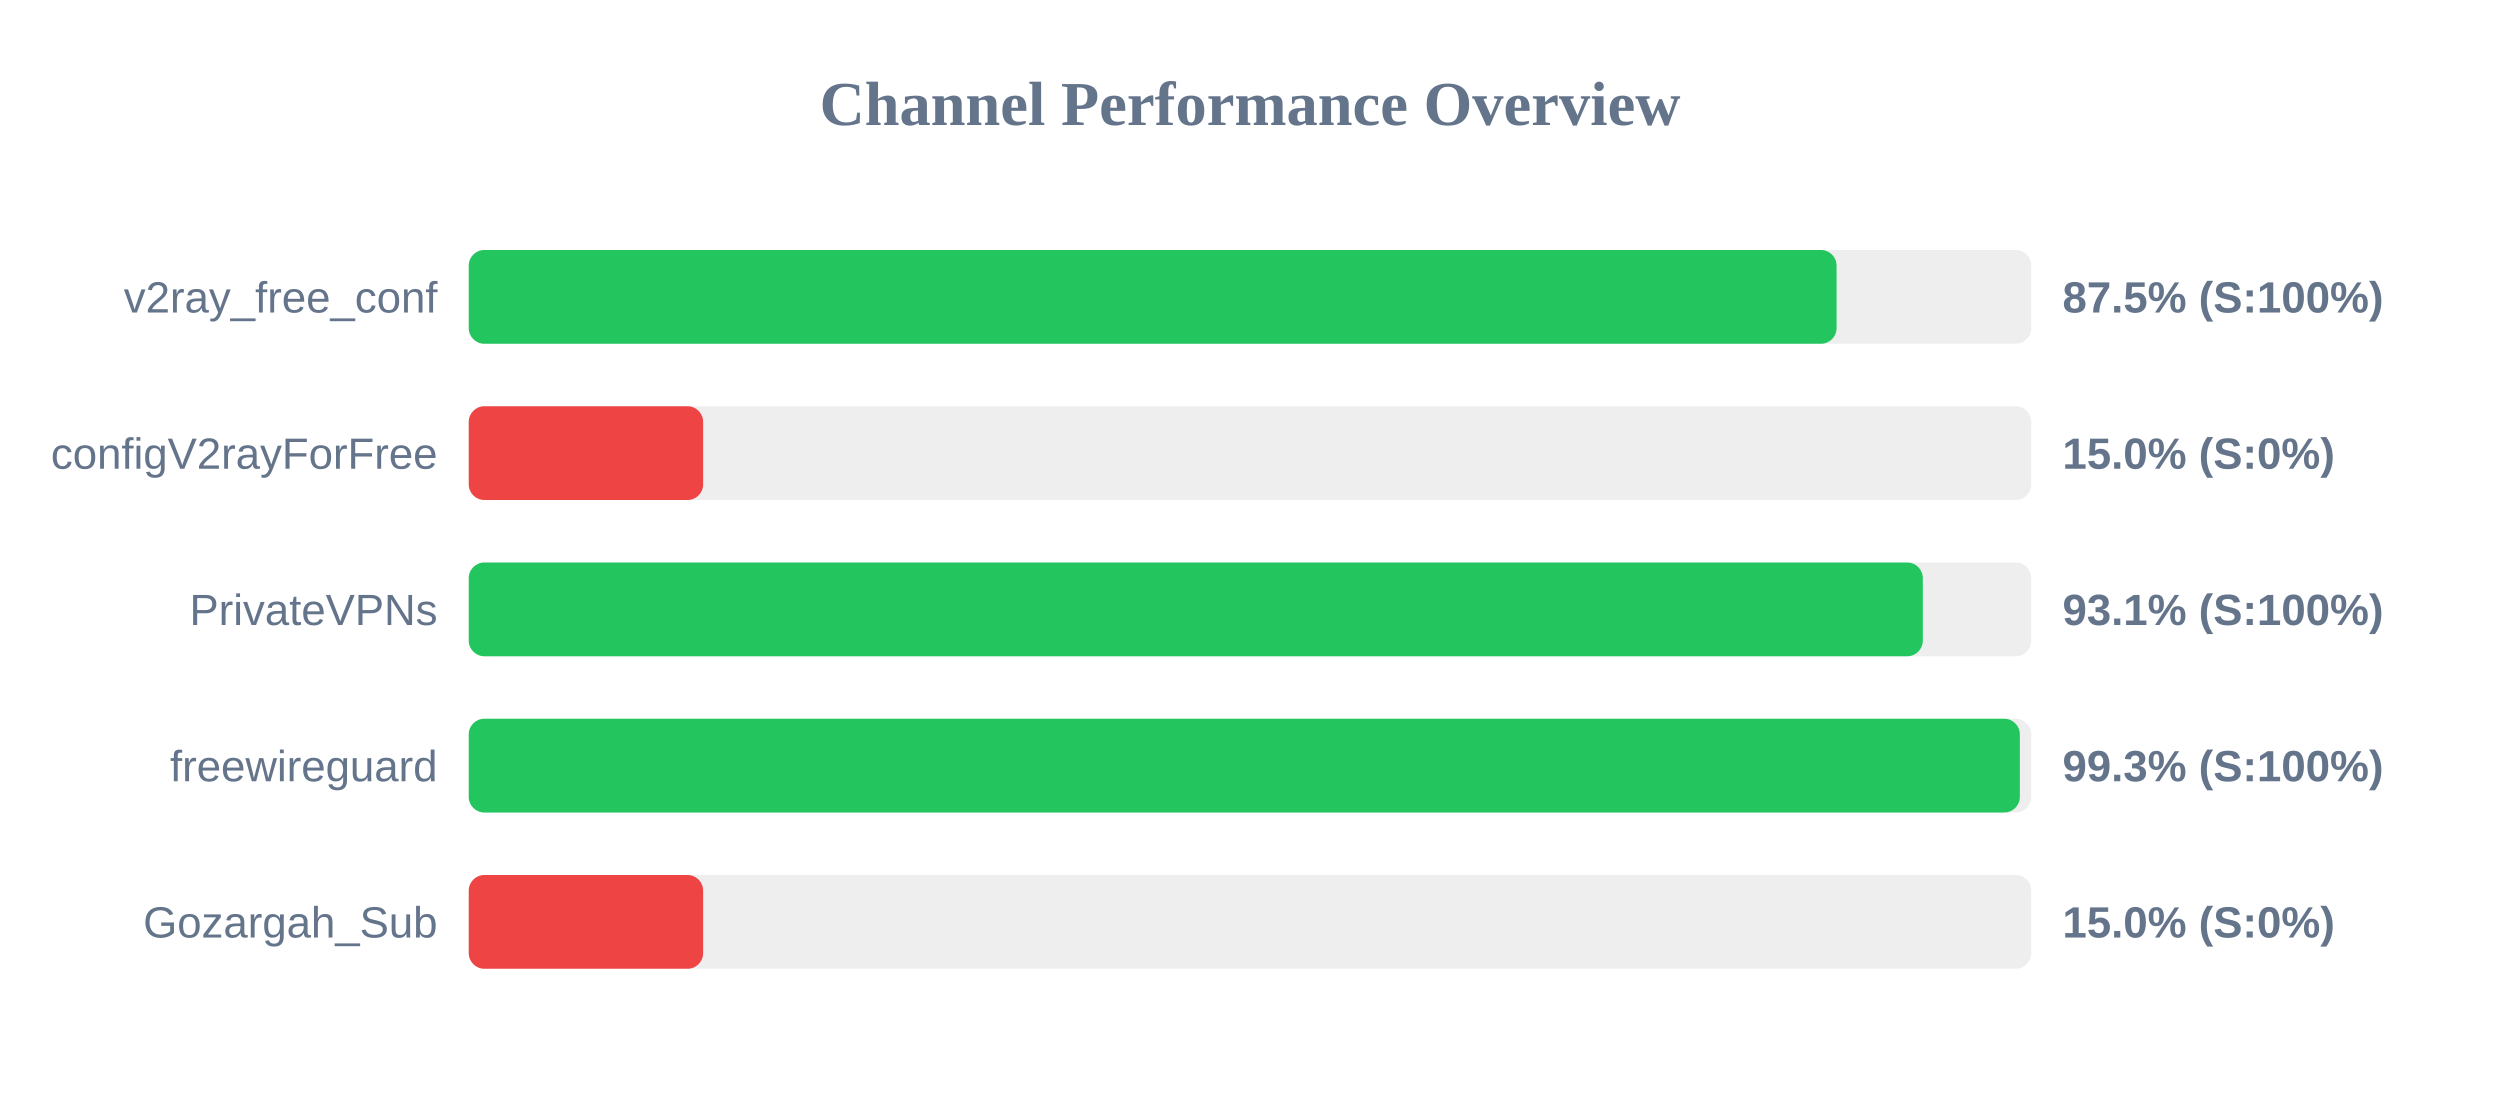
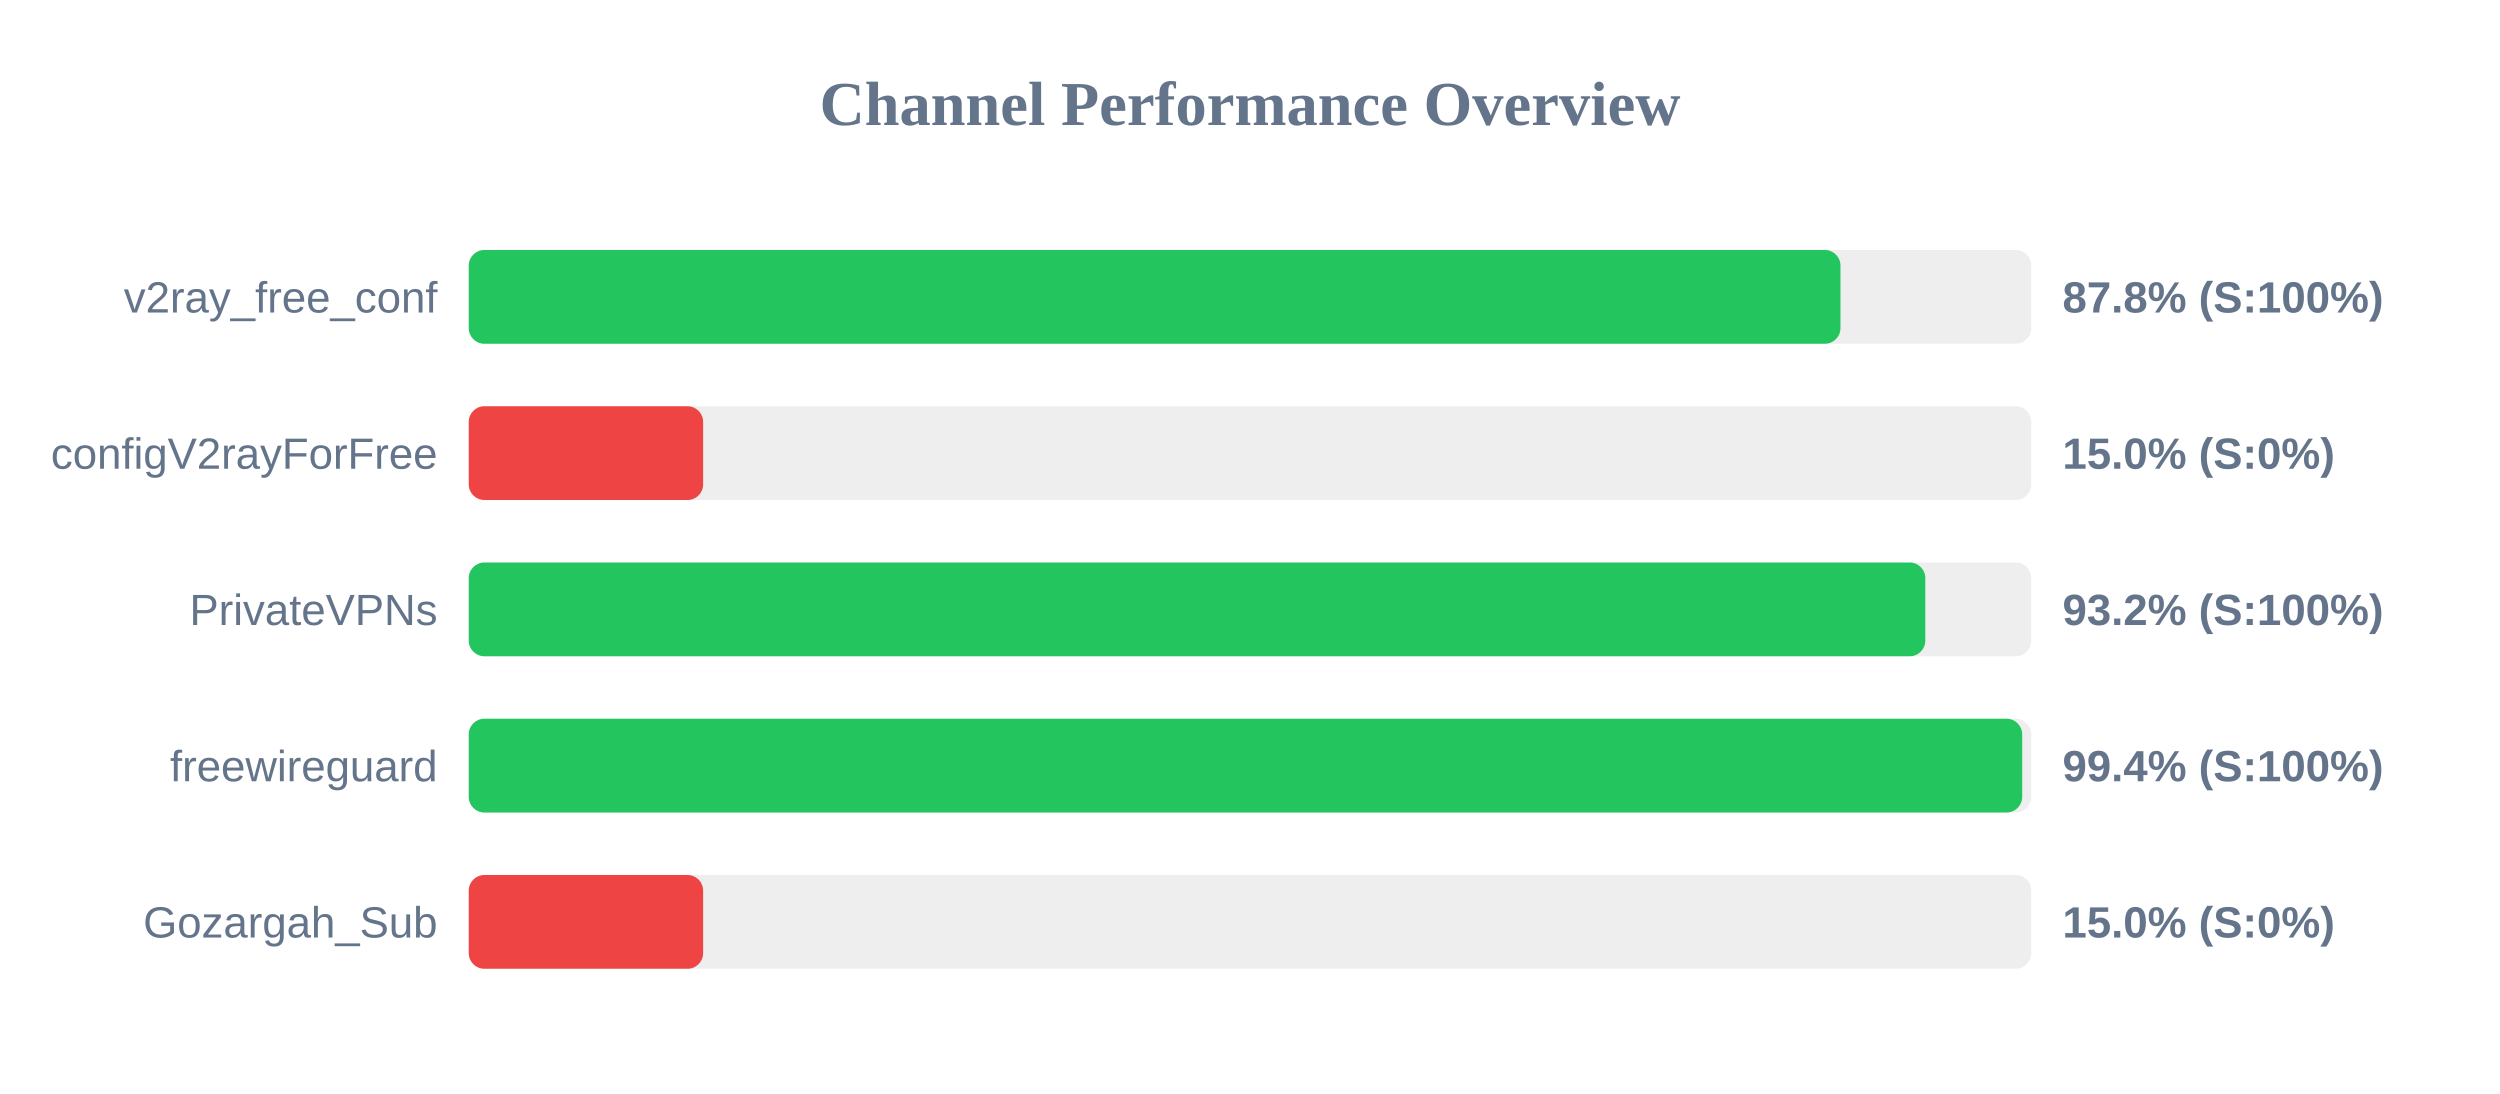
<svg xmlns="http://www.w3.org/2000/svg" width="800" height="350" version="1.1">
  <style>
        .row { font: 14px Arial; fill: #64748b; }
        .score { font: bold 14px Arial; fill: #64748b; }
    </style>
  <text x="400" y="40" text-anchor="middle" font-size="20px" font-weight="bold" fill="#64748b">Channel Performance Overview</text>
  <rect x="150" y="80" width="500" height="30" fill="#eee" rx="5" />
-   <rect x="150" y="80" width="437.7" height="30" fill="#22c55e" rx="5" />
+   <rect x="150" y="80" width="438.95" height="30" fill="#22c55e" rx="5" />
  <text x="140" y="100" text-anchor="end" class="row">v2ray_free_conf</text>
-   <text x="660" y="100" text-anchor="start" class="score">87.5% (S:100%)</text>
+   <text x="660" y="100" text-anchor="start" class="score">87.8% (S:100%)</text>
  <rect x="150" y="130" width="500" height="30" fill="#eee" rx="5" />
  <rect x="150" y="130" width="75.0" height="30" fill="#ef4444" rx="5" />
  <text x="140" y="150" text-anchor="end" class="row">configV2rayForFree</text>
  <text x="660" y="150" text-anchor="start" class="score">15.0% (S:0%)</text>
  <rect x="150" y="180" width="500" height="30" fill="#eee" rx="5" />
-   <rect x="150" y="180" width="465.3" height="30" fill="#22c55e" rx="5" />
+   <rect x="150" y="180" width="466.1" height="30" fill="#22c55e" rx="5" />
  <text x="140" y="200" text-anchor="end" class="row">PrivateVPNs</text>
-   <text x="660" y="200" text-anchor="start" class="score">93.1% (S:100%)</text>
+   <text x="660" y="200" text-anchor="start" class="score">93.2% (S:100%)</text>
  <rect x="150" y="230" width="500" height="30" fill="#eee" rx="5" />
-   <rect x="150" y="230" width="496.35" height="30" fill="#22c55e" rx="5" />
+   <rect x="150" y="230" width="497.1" height="30" fill="#22c55e" rx="5" />
  <text x="140" y="250" text-anchor="end" class="row">freewireguard</text>
-   <text x="660" y="250" text-anchor="start" class="score">99.3% (S:100%)</text>
+   <text x="660" y="250" text-anchor="start" class="score">99.4% (S:100%)</text>
  <rect x="150" y="280" width="500" height="30" fill="#eee" rx="5" />
  <rect x="150" y="280" width="75.0" height="30" fill="#ef4444" rx="5" />
  <text x="140" y="300" text-anchor="end" class="row">Gozargah_Sub</text>
  <text x="660" y="300" text-anchor="start" class="score">15.0% (S:0%)</text>
</svg>
